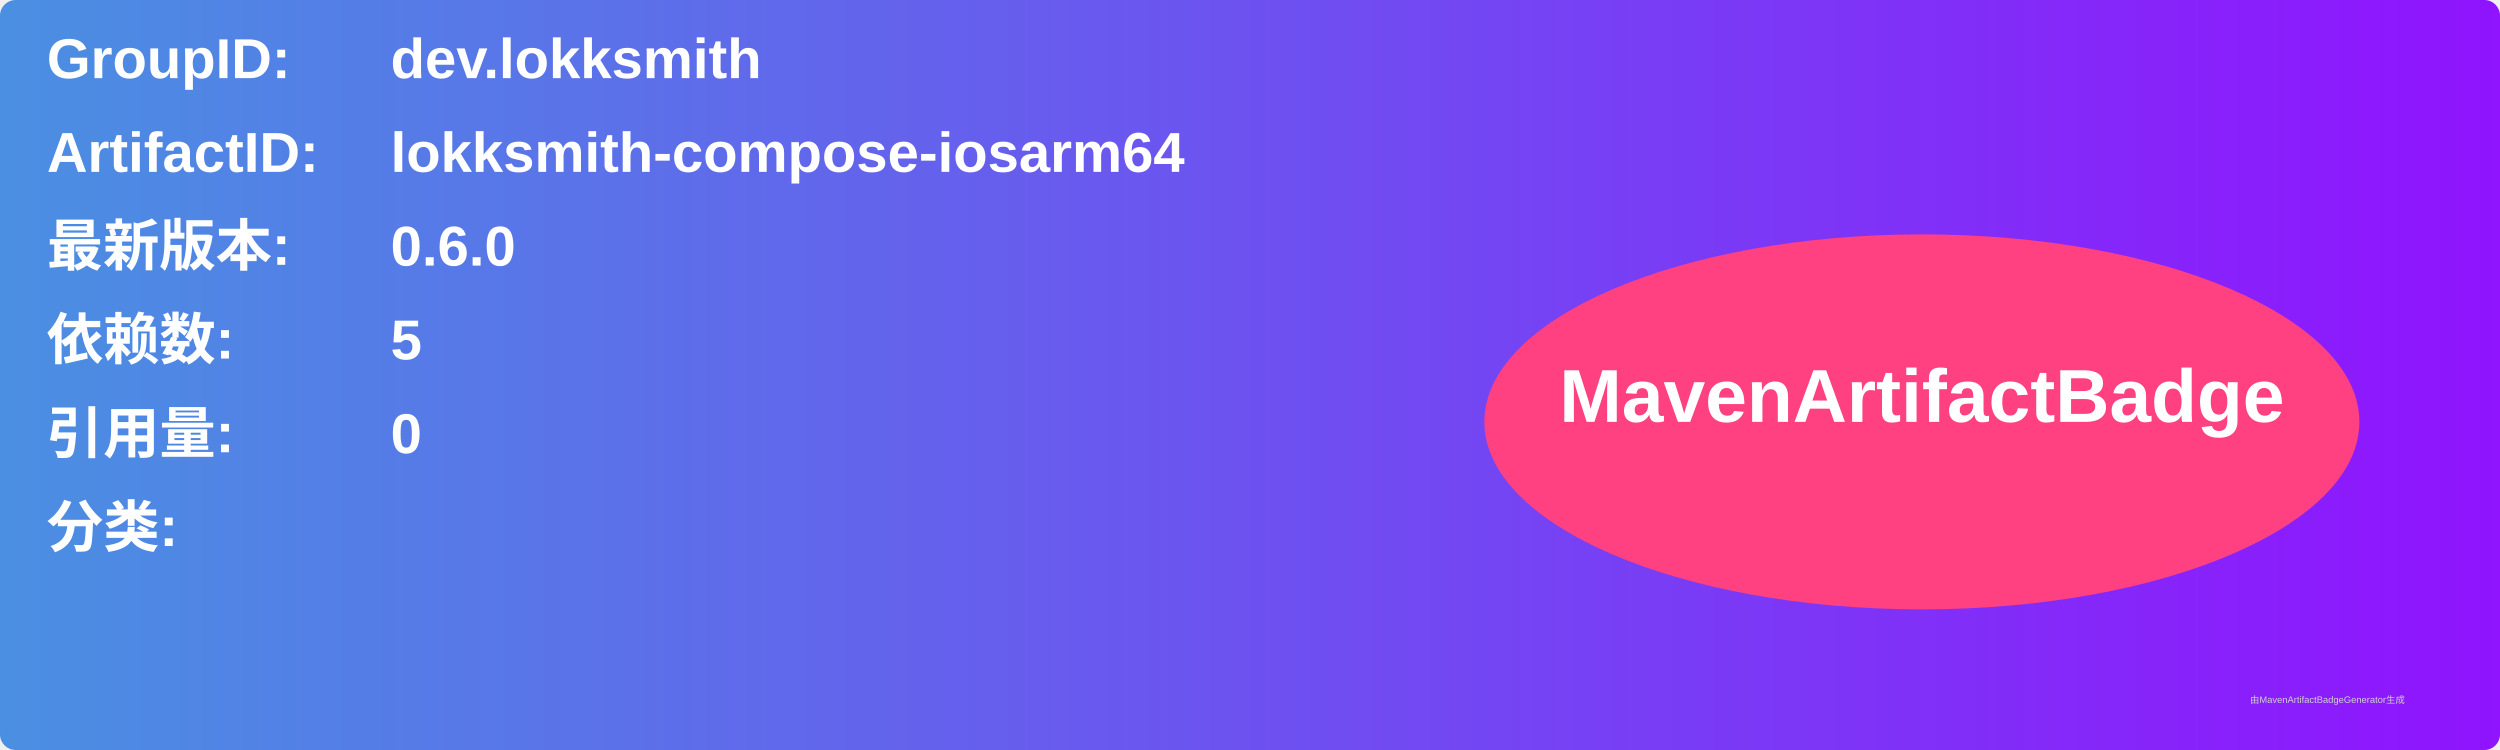
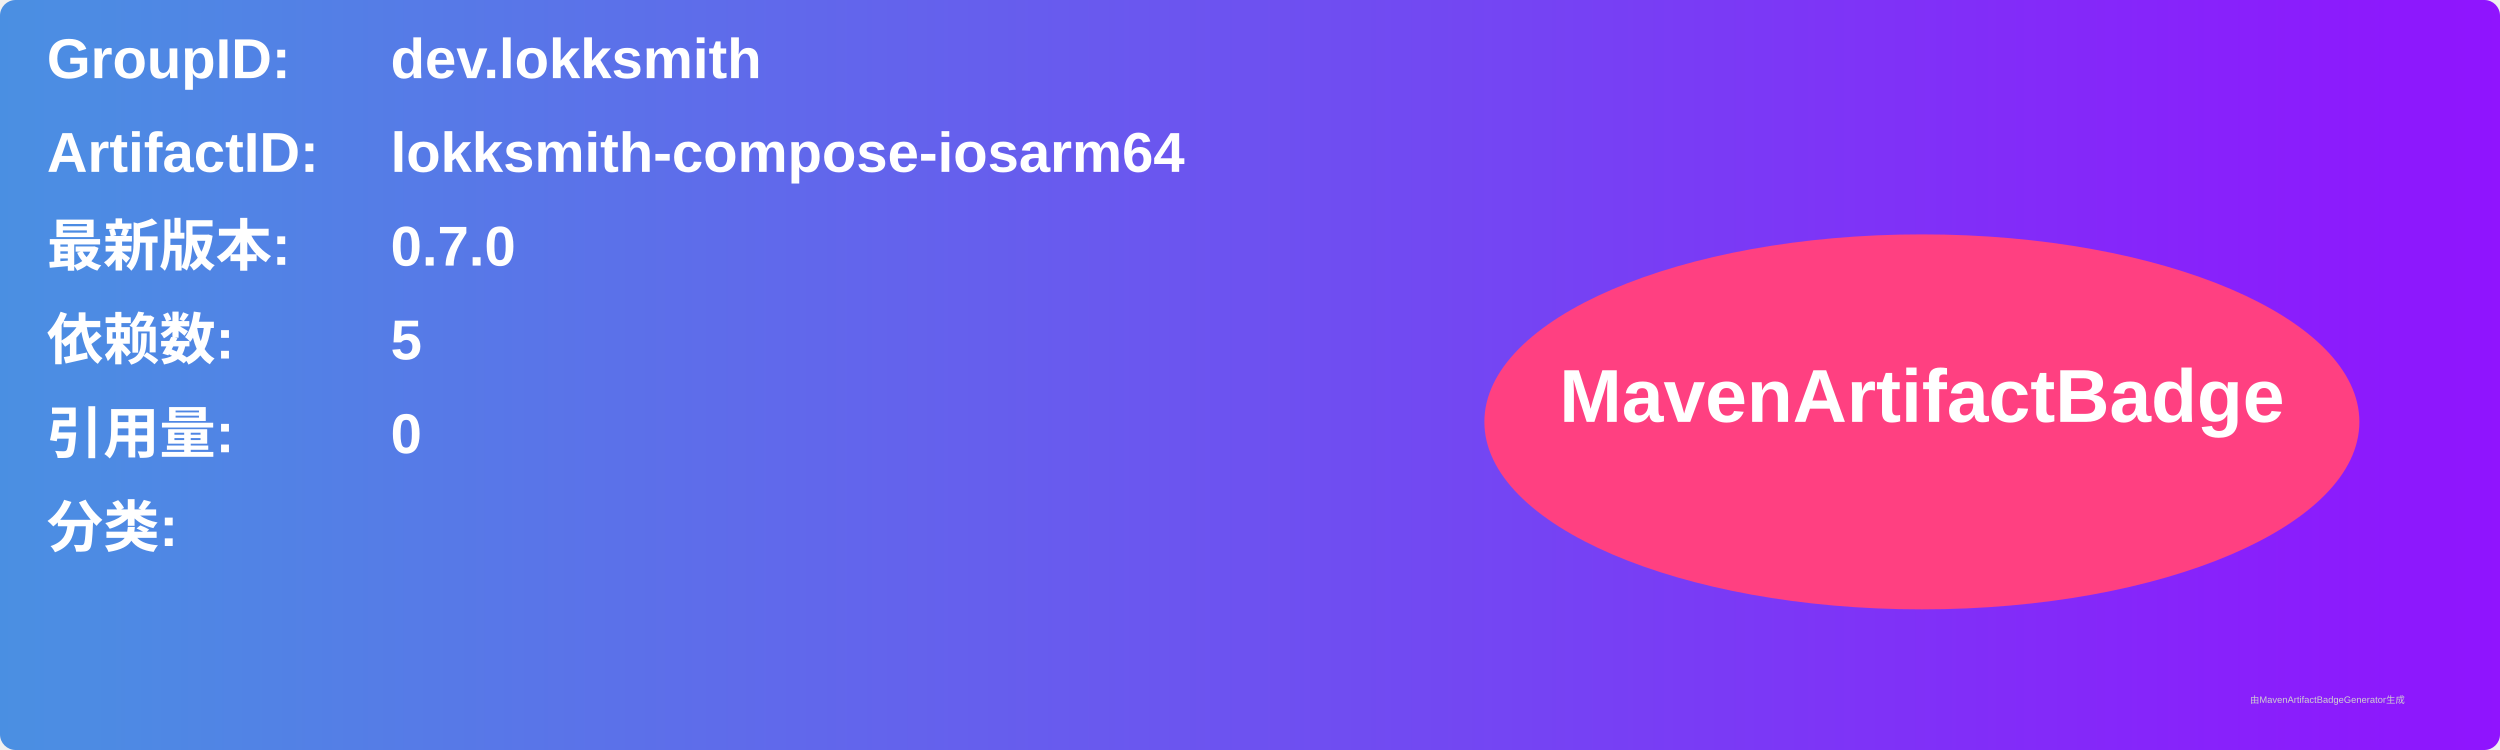
<svg xmlns="http://www.w3.org/2000/svg" width="800" height="240" viewBox="0 0 800 240">
  <linearGradient id="grad" x1="0%" y1="0%" x2="100%" y2="0%">
    <stop offset="0%" stop-color="#4a90e2" />
    <stop offset="100%" stop-color="#9013fe" />
  </linearGradient>
  <rect width="100%" height="100%" rx="5" ry="5" fill="url(#grad)" />
  <g transform="translate(15, 15)">
    <text x="0" y="10" font-family="Arial" font-size="18" fill="white" font-weight="bold" width="260">GroupID:</text>
    <text x="110" y="10" font-family="Arial" font-size="18" fill="white" font-weight="bold" width="460">dev.lokksmith</text>
    <text x="0" y="40" font-family="Arial" font-size="18" fill="white" font-weight="bold" width="260">ArtifactID:</text>
    <text x="110" y="40" font-family="Arial" font-size="18" fill="white" font-weight="bold" width="460">lokksmith-compose-iosarm64</text>
    <text x="0" y="70" font-family="Arial" font-size="18" fill="white" font-weight="bold">最新版本:</text>
    <text x="110" y="70" font-family="Arial" font-size="18" fill="white" font-weight="bold">
-       <tspan font-weight="bold">0.6.0</tspan>
+       <tspan font-weight="bold">0.7.0</tspan>
    </text>
    <text x="0" y="100" font-family="Arial" font-size="18" fill="white" font-weight="bold">依赖数: </text>
    <text x="110" y="100" font-family="Arial" font-size="18" fill="white">
      <tspan font-weight="bold">5</tspan>
    </text>
    <text x="0" y="130" font-family="Arial" font-size="18" fill="white" font-weight="bold">引用量: </text>
    <text x="110" y="130" font-family="Arial" font-size="18" fill="white">
      <tspan font-weight="bold">0</tspan>
    </text>
    <text x="0" y="160" font-family="Arial" font-size="18" fill="white" font-weight="bold">分类:</text>
    <text x="10" y="190" font-family="Arial" font-size="10" fill="white">
      <tspan font-weight="bold" />
    </text>
    <ellipse cx="600" cy="120" rx="140" ry="60" fill="#ff4081" />
    <text x="600" y="120" text-anchor="middle" font-family="Arial" font-size="24" fill="white" font-weight="bold">MavenArtifactBadge</text>
  </g>
  <text x="720" y="225" font-family="Arial" font-size="3" fill="#d0d0d0">由MavenArtifactBadgeGenerator生成</text>
</svg>
